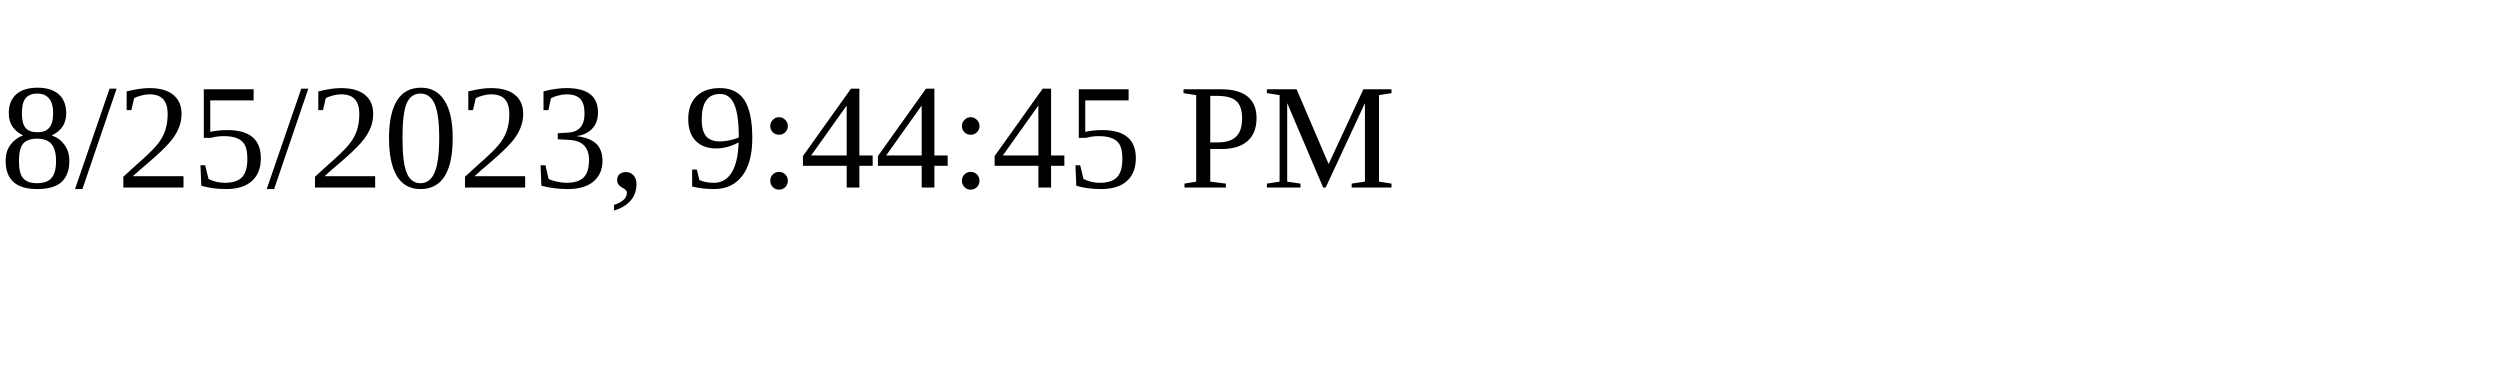
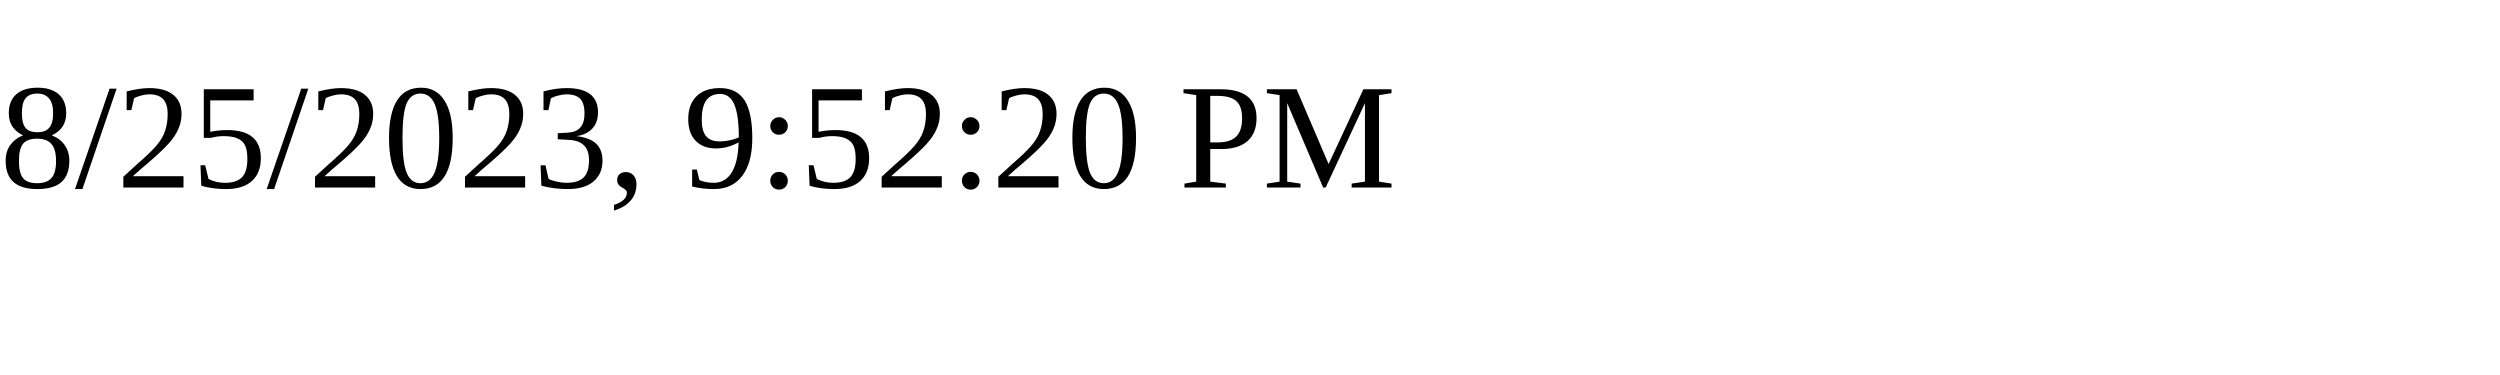
<svg xmlns="http://www.w3.org/2000/svg" height="30" width="200">
-   <text x="0" y="15">8/25/2023, 9:44:45 PM</text>
+   <text x="0" y="15">8/25/2023, 9:52:20 PM</text>
</svg>
